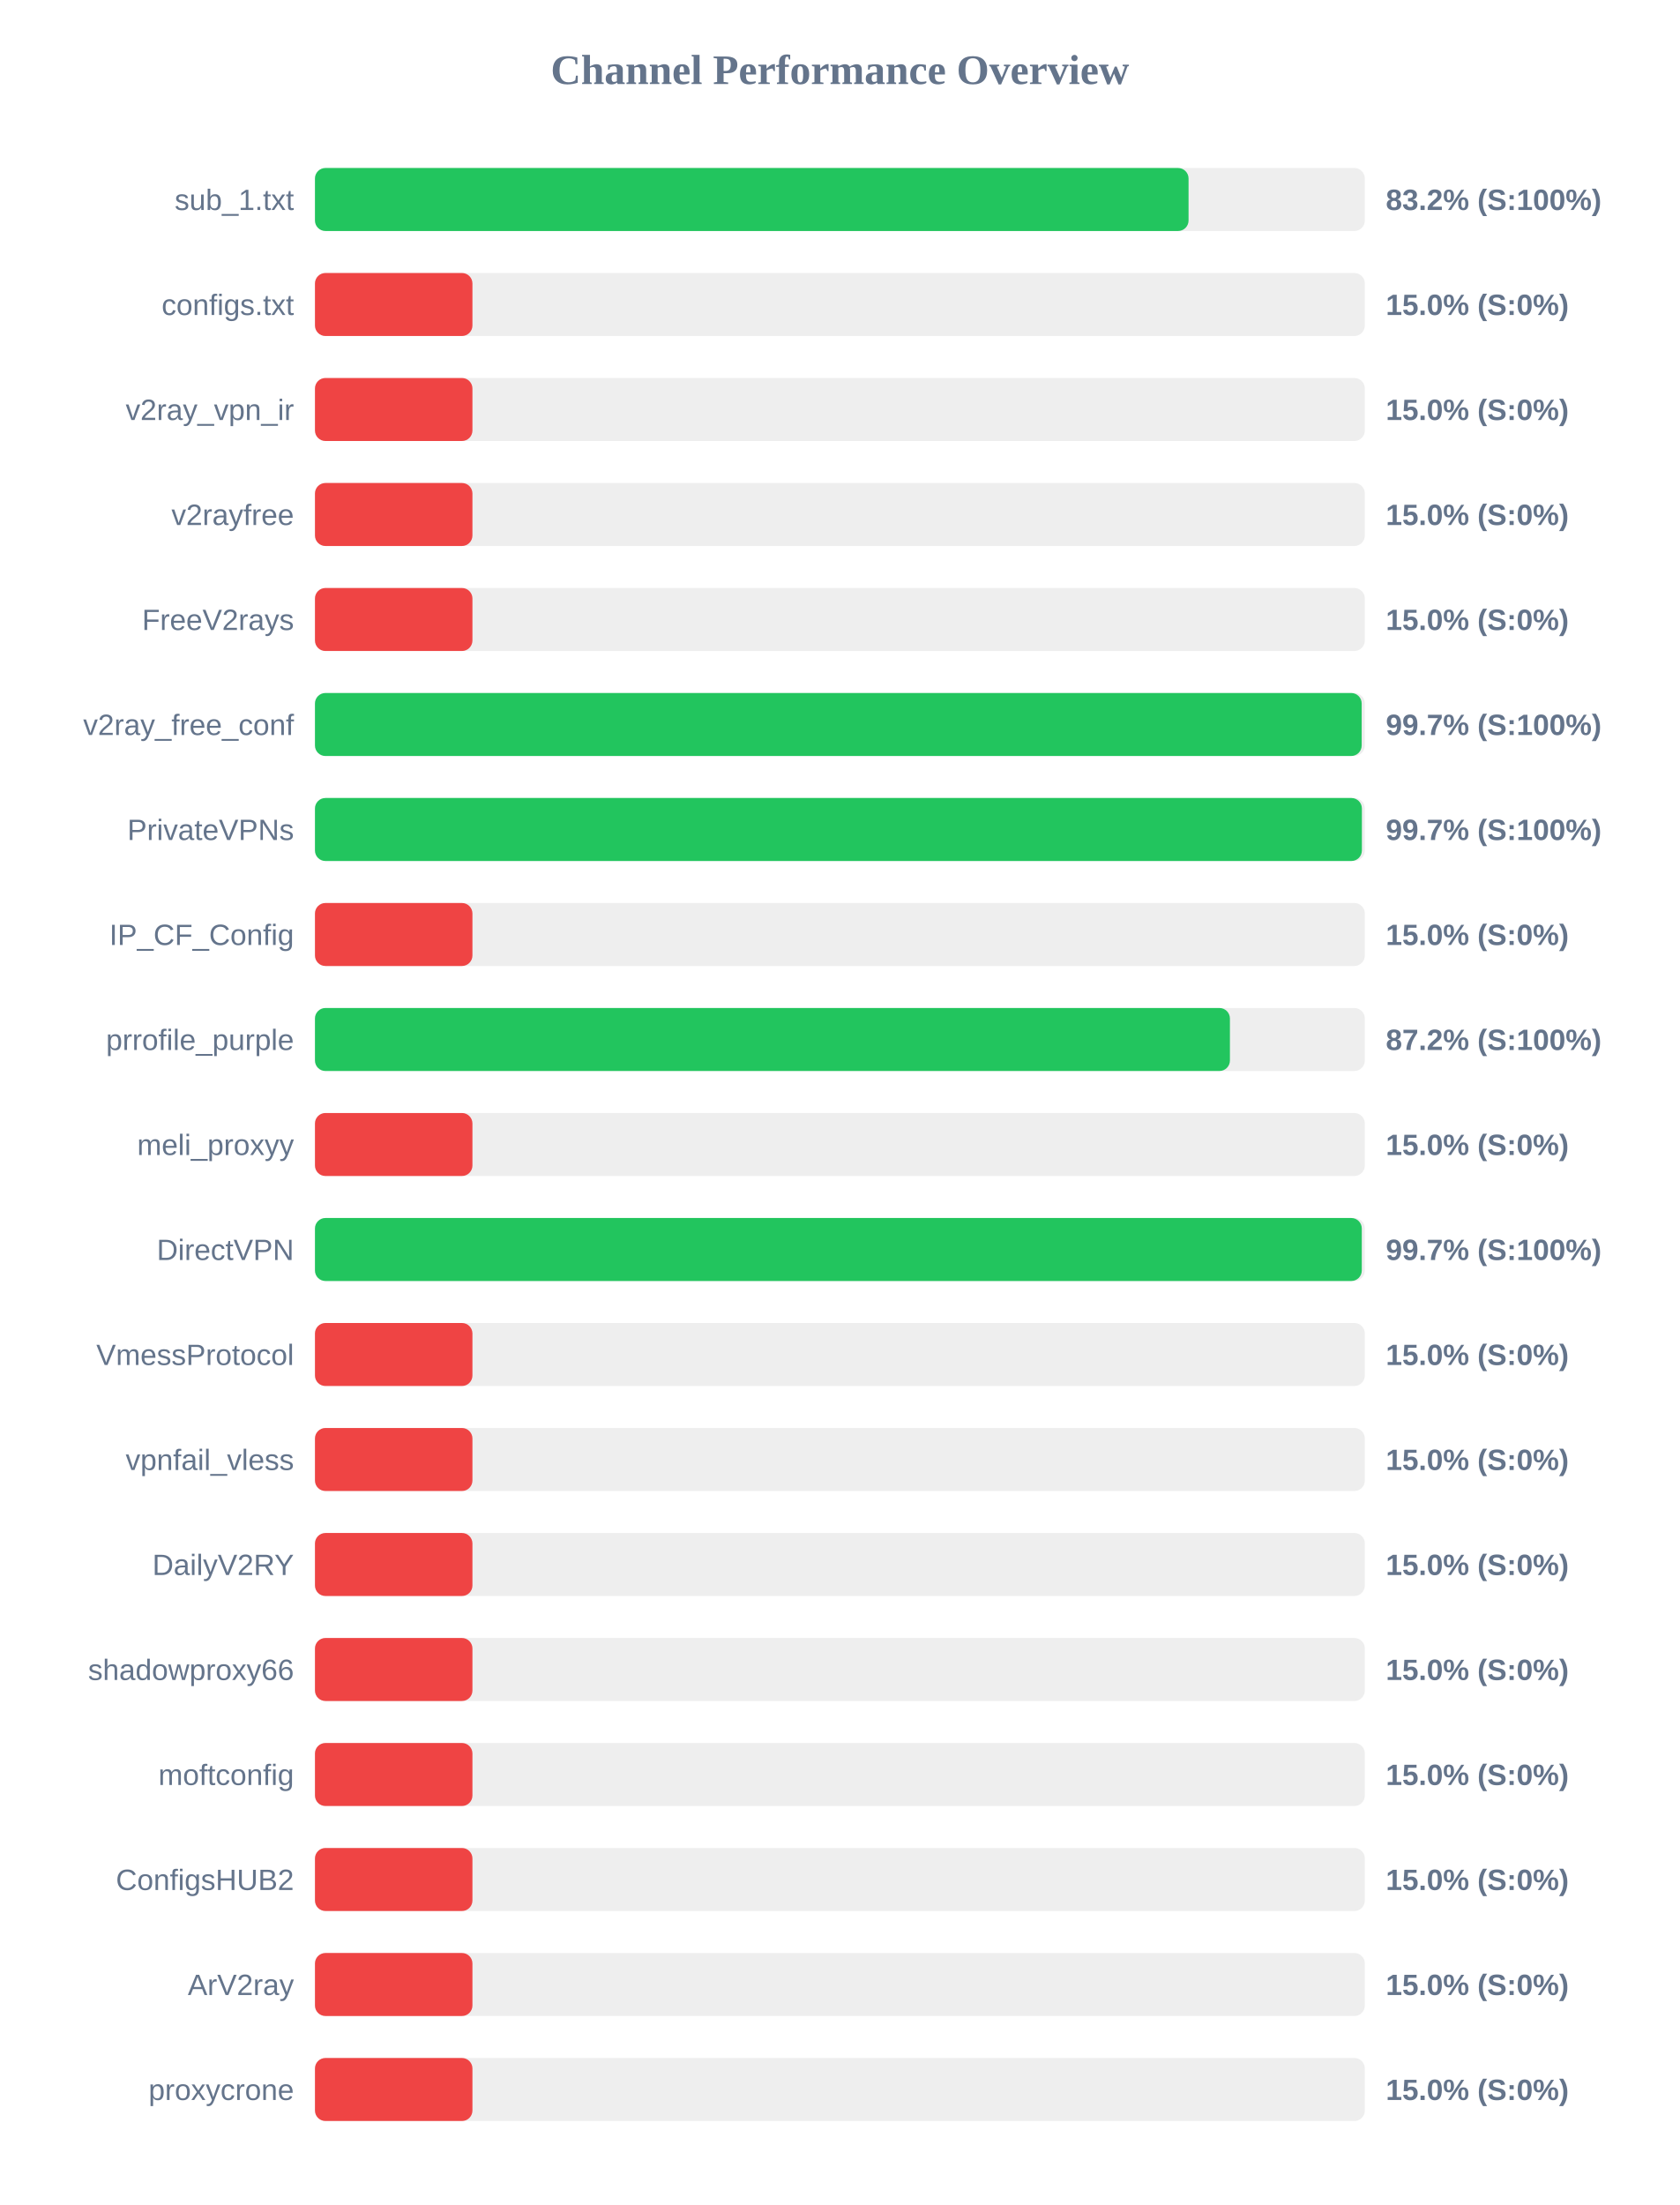
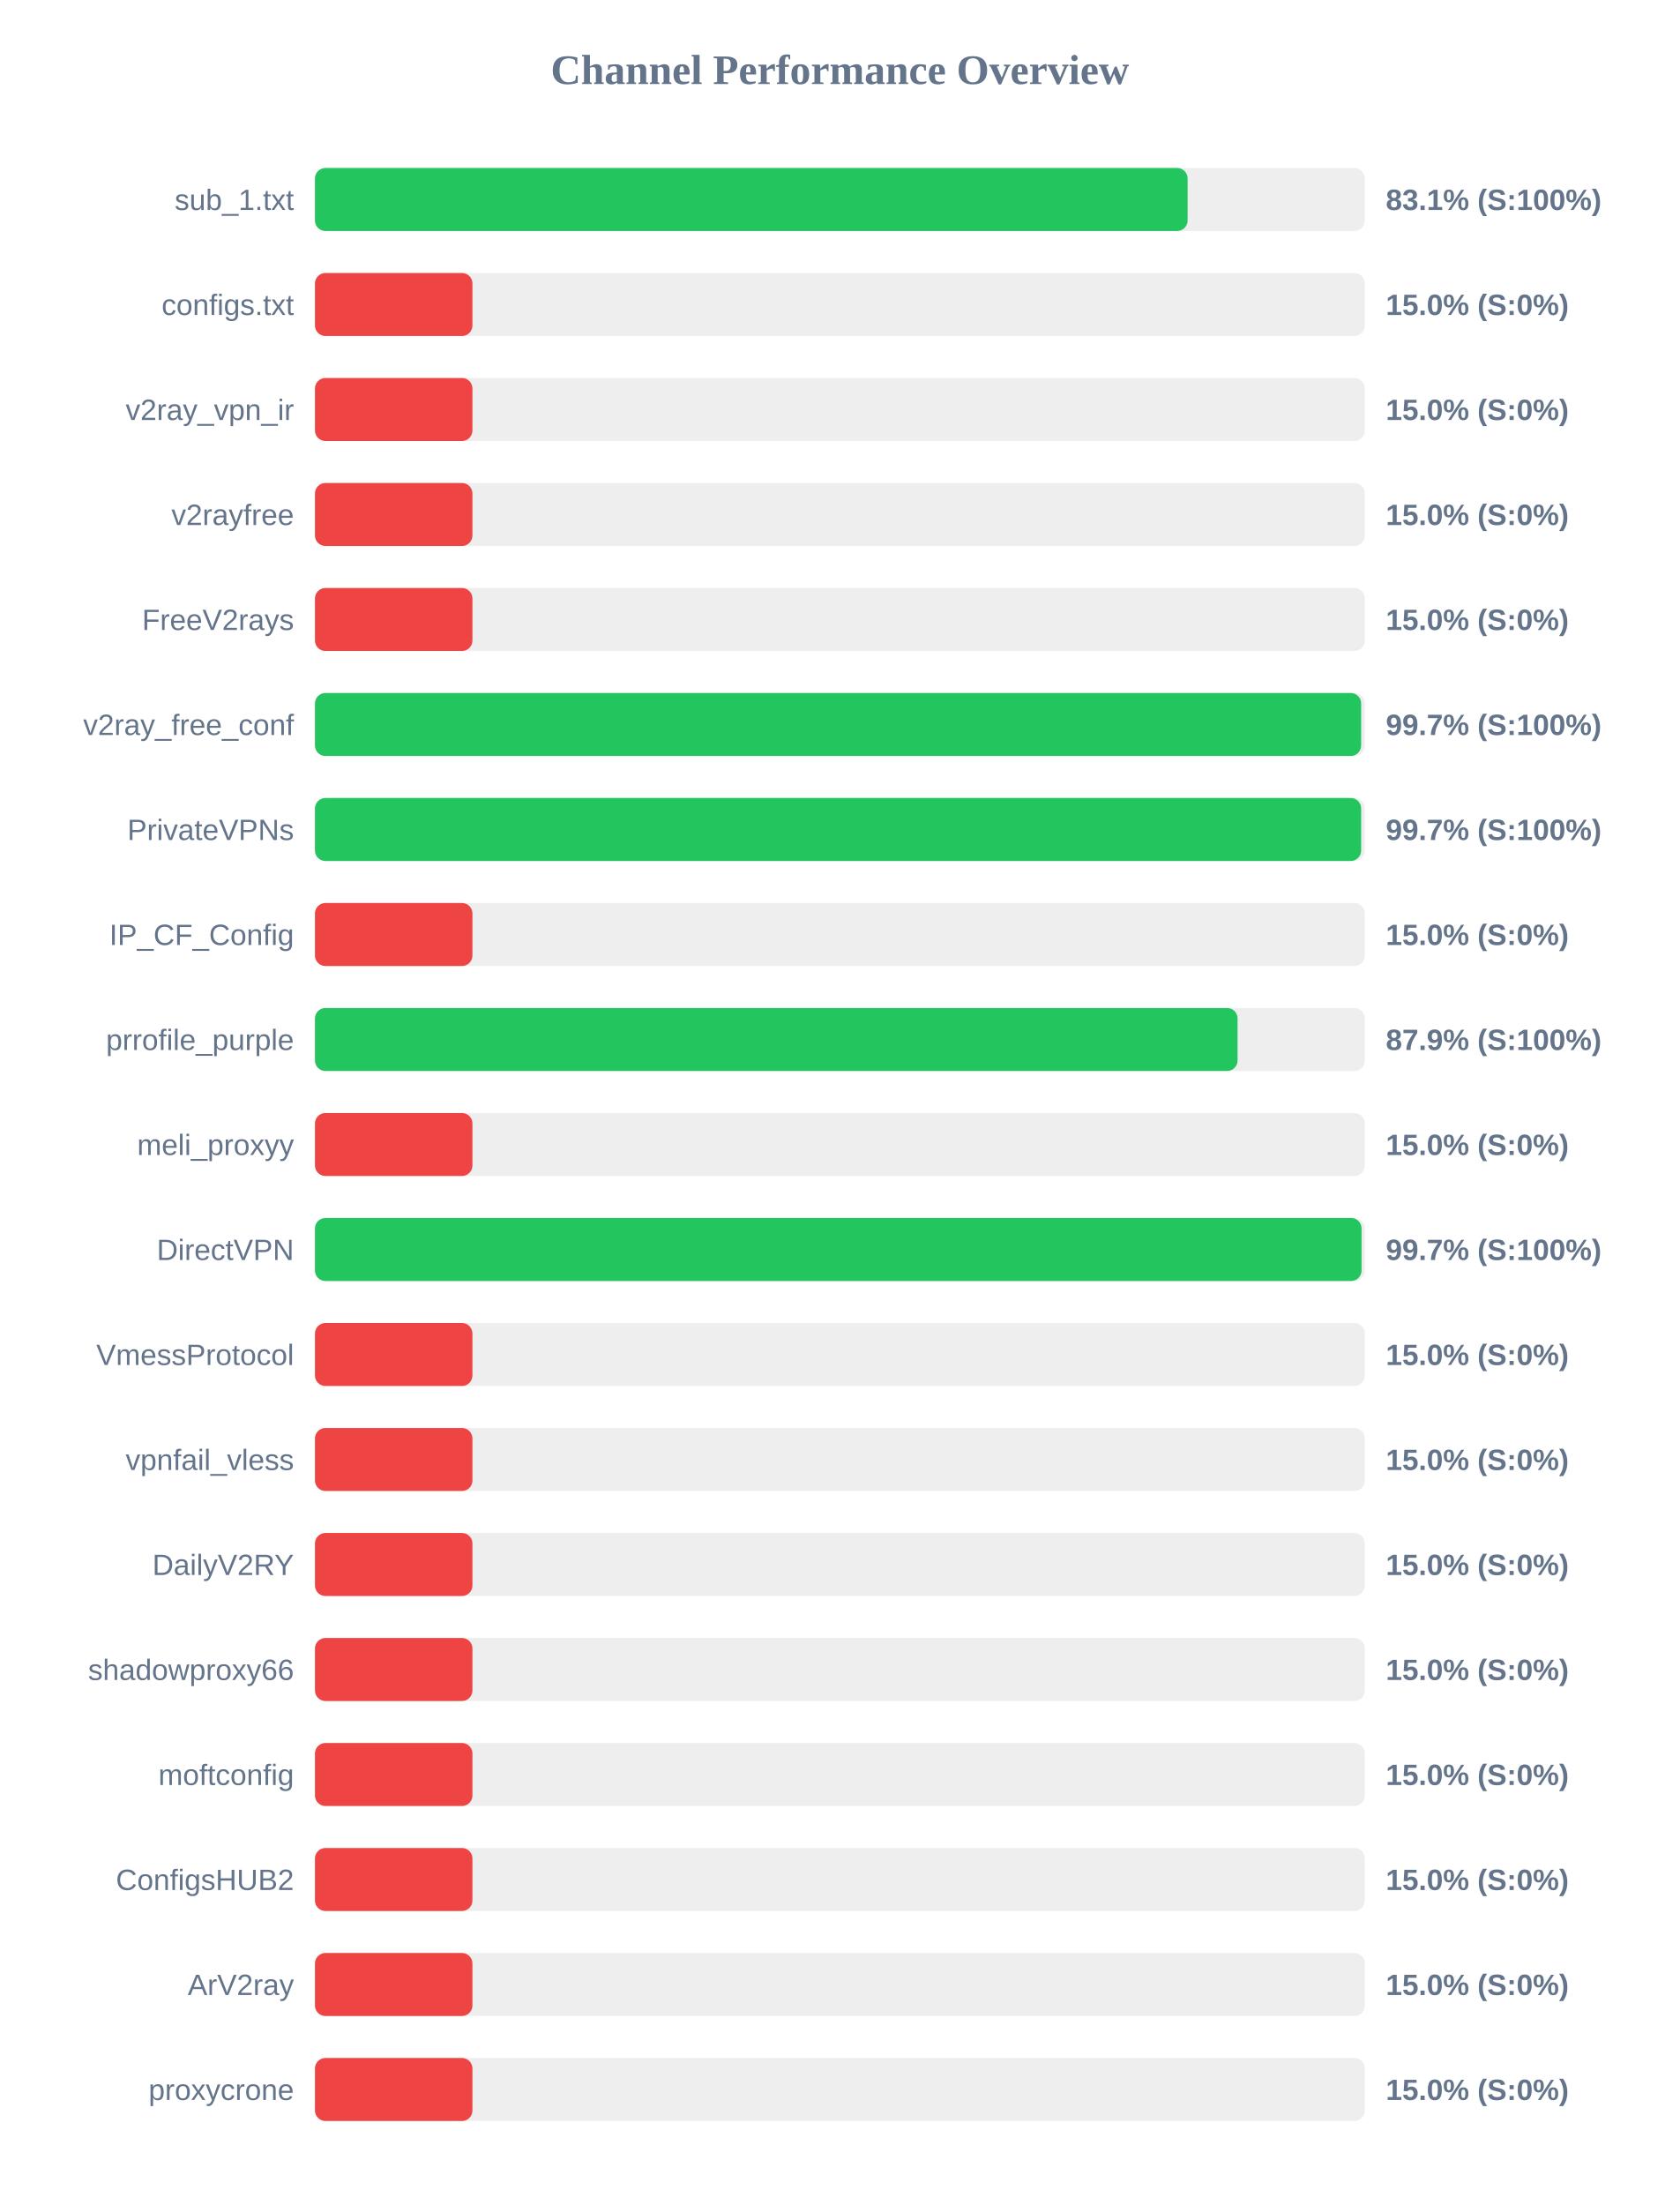
<svg xmlns="http://www.w3.org/2000/svg" width="800" height="1050" version="1.1">
  <style>
        .row { font: 14px Arial; fill: #64748b; }
        .score { font: bold 14px Arial; fill: #64748b; }
    </style>
  <text x="400" y="40" text-anchor="middle" font-size="20px" font-weight="bold" fill="#64748b">Channel Performance Overview</text>
  <rect x="150" y="80" width="500" height="30" fill="#eee" rx="5" />
-   <rect x="150" y="80" width="416.05" height="30" fill="#22c55e" rx="5" />
+   <rect x="150" y="80" width="415.6" height="30" fill="#22c55e" rx="5" />
  <text x="140" y="100" text-anchor="end" class="row">sub_1.txt</text>
-   <text x="660" y="100" text-anchor="start" class="score">83.2% (S:100%)</text>
+   <text x="660" y="100" text-anchor="start" class="score">83.1% (S:100%)</text>
  <rect x="150" y="130" width="500" height="30" fill="#eee" rx="5" />
  <rect x="150" y="130" width="75.0" height="30" fill="#ef4444" rx="5" />
  <text x="140" y="150" text-anchor="end" class="row">configs.txt</text>
  <text x="660" y="150" text-anchor="start" class="score">15.0% (S:0%)</text>
  <rect x="150" y="180" width="500" height="30" fill="#eee" rx="5" />
  <rect x="150" y="180" width="75.0" height="30" fill="#ef4444" rx="5" />
  <text x="140" y="200" text-anchor="end" class="row">v2ray_vpn_ir</text>
  <text x="660" y="200" text-anchor="start" class="score">15.0% (S:0%)</text>
  <rect x="150" y="230" width="500" height="30" fill="#eee" rx="5" />
  <rect x="150" y="230" width="75.0" height="30" fill="#ef4444" rx="5" />
  <text x="140" y="250" text-anchor="end" class="row">v2rayfree</text>
  <text x="660" y="250" text-anchor="start" class="score">15.0% (S:0%)</text>
  <rect x="150" y="280" width="500" height="30" fill="#eee" rx="5" />
  <rect x="150" y="280" width="75.0" height="30" fill="#ef4444" rx="5" />
  <text x="140" y="300" text-anchor="end" class="row">FreeV2rays</text>
  <text x="660" y="300" text-anchor="start" class="score">15.0% (S:0%)</text>
  <rect x="150" y="330" width="500" height="30" fill="#eee" rx="5" />
-   <rect x="150" y="330" width="498.5" height="30" fill="#22c55e" rx="5" />
+   <rect x="150" y="330" width="498.25" height="30" fill="#22c55e" rx="5" />
  <text x="140" y="350" text-anchor="end" class="row">v2ray_free_conf</text>
  <text x="660" y="350" text-anchor="start" class="score">99.7% (S:100%)</text>
  <rect x="150" y="380" width="500" height="30" fill="#eee" rx="5" />
-   <rect x="150" y="380" width="498.6" height="30" fill="#22c55e" rx="5" />
+   <rect x="150" y="380" width="498.25" height="30" fill="#22c55e" rx="5" />
  <text x="140" y="400" text-anchor="end" class="row">PrivateVPNs</text>
  <text x="660" y="400" text-anchor="start" class="score">99.7% (S:100%)</text>
  <rect x="150" y="430" width="500" height="30" fill="#eee" rx="5" />
  <rect x="150" y="430" width="75.0" height="30" fill="#ef4444" rx="5" />
  <text x="140" y="450" text-anchor="end" class="row">IP_CF_Config</text>
  <text x="660" y="450" text-anchor="start" class="score">15.0% (S:0%)</text>
  <rect x="150" y="480" width="500" height="30" fill="#eee" rx="5" />
-   <rect x="150" y="480" width="435.75" height="30" fill="#22c55e" rx="5" />
+   <rect x="150" y="480" width="439.4" height="30" fill="#22c55e" rx="5" />
  <text x="140" y="500" text-anchor="end" class="row">prrofile_purple</text>
-   <text x="660" y="500" text-anchor="start" class="score">87.2% (S:100%)</text>
+   <text x="660" y="500" text-anchor="start" class="score">87.9% (S:100%)</text>
  <rect x="150" y="530" width="500" height="30" fill="#eee" rx="5" />
  <rect x="150" y="530" width="75.0" height="30" fill="#ef4444" rx="5" />
  <text x="140" y="550" text-anchor="end" class="row">meli_proxyy</text>
  <text x="660" y="550" text-anchor="start" class="score">15.0% (S:0%)</text>
  <rect x="150" y="580" width="500" height="30" fill="#eee" rx="5" />
-   <rect x="150" y="580" width="498.55" height="30" fill="#22c55e" rx="5" />
+   <rect x="150" y="580" width="498.45" height="30" fill="#22c55e" rx="5" />
  <text x="140" y="600" text-anchor="end" class="row">DirectVPN</text>
  <text x="660" y="600" text-anchor="start" class="score">99.7% (S:100%)</text>
  <rect x="150" y="630" width="500" height="30" fill="#eee" rx="5" />
  <rect x="150" y="630" width="75.0" height="30" fill="#ef4444" rx="5" />
  <text x="140" y="650" text-anchor="end" class="row">VmessProtocol</text>
  <text x="660" y="650" text-anchor="start" class="score">15.0% (S:0%)</text>
  <rect x="150" y="680" width="500" height="30" fill="#eee" rx="5" />
  <rect x="150" y="680" width="75.0" height="30" fill="#ef4444" rx="5" />
  <text x="140" y="700" text-anchor="end" class="row">vpnfail_vless</text>
  <text x="660" y="700" text-anchor="start" class="score">15.0% (S:0%)</text>
  <rect x="150" y="730" width="500" height="30" fill="#eee" rx="5" />
  <rect x="150" y="730" width="75.0" height="30" fill="#ef4444" rx="5" />
  <text x="140" y="750" text-anchor="end" class="row">DailyV2RY</text>
  <text x="660" y="750" text-anchor="start" class="score">15.0% (S:0%)</text>
  <rect x="150" y="780" width="500" height="30" fill="#eee" rx="5" />
  <rect x="150" y="780" width="75.0" height="30" fill="#ef4444" rx="5" />
  <text x="140" y="800" text-anchor="end" class="row">shadowproxy66</text>
  <text x="660" y="800" text-anchor="start" class="score">15.0% (S:0%)</text>
  <rect x="150" y="830" width="500" height="30" fill="#eee" rx="5" />
  <rect x="150" y="830" width="75.0" height="30" fill="#ef4444" rx="5" />
  <text x="140" y="850" text-anchor="end" class="row">moftconfig</text>
  <text x="660" y="850" text-anchor="start" class="score">15.0% (S:0%)</text>
  <rect x="150" y="880" width="500" height="30" fill="#eee" rx="5" />
  <rect x="150" y="880" width="75.0" height="30" fill="#ef4444" rx="5" />
  <text x="140" y="900" text-anchor="end" class="row">ConfigsHUB2</text>
  <text x="660" y="900" text-anchor="start" class="score">15.0% (S:0%)</text>
  <rect x="150" y="930" width="500" height="30" fill="#eee" rx="5" />
  <rect x="150" y="930" width="75.0" height="30" fill="#ef4444" rx="5" />
  <text x="140" y="950" text-anchor="end" class="row">ArV2ray</text>
  <text x="660" y="950" text-anchor="start" class="score">15.0% (S:0%)</text>
  <rect x="150" y="980" width="500" height="30" fill="#eee" rx="5" />
  <rect x="150" y="980" width="75.0" height="30" fill="#ef4444" rx="5" />
  <text x="140" y="1000" text-anchor="end" class="row">proxycrone</text>
  <text x="660" y="1000" text-anchor="start" class="score">15.0% (S:0%)</text>
</svg>
